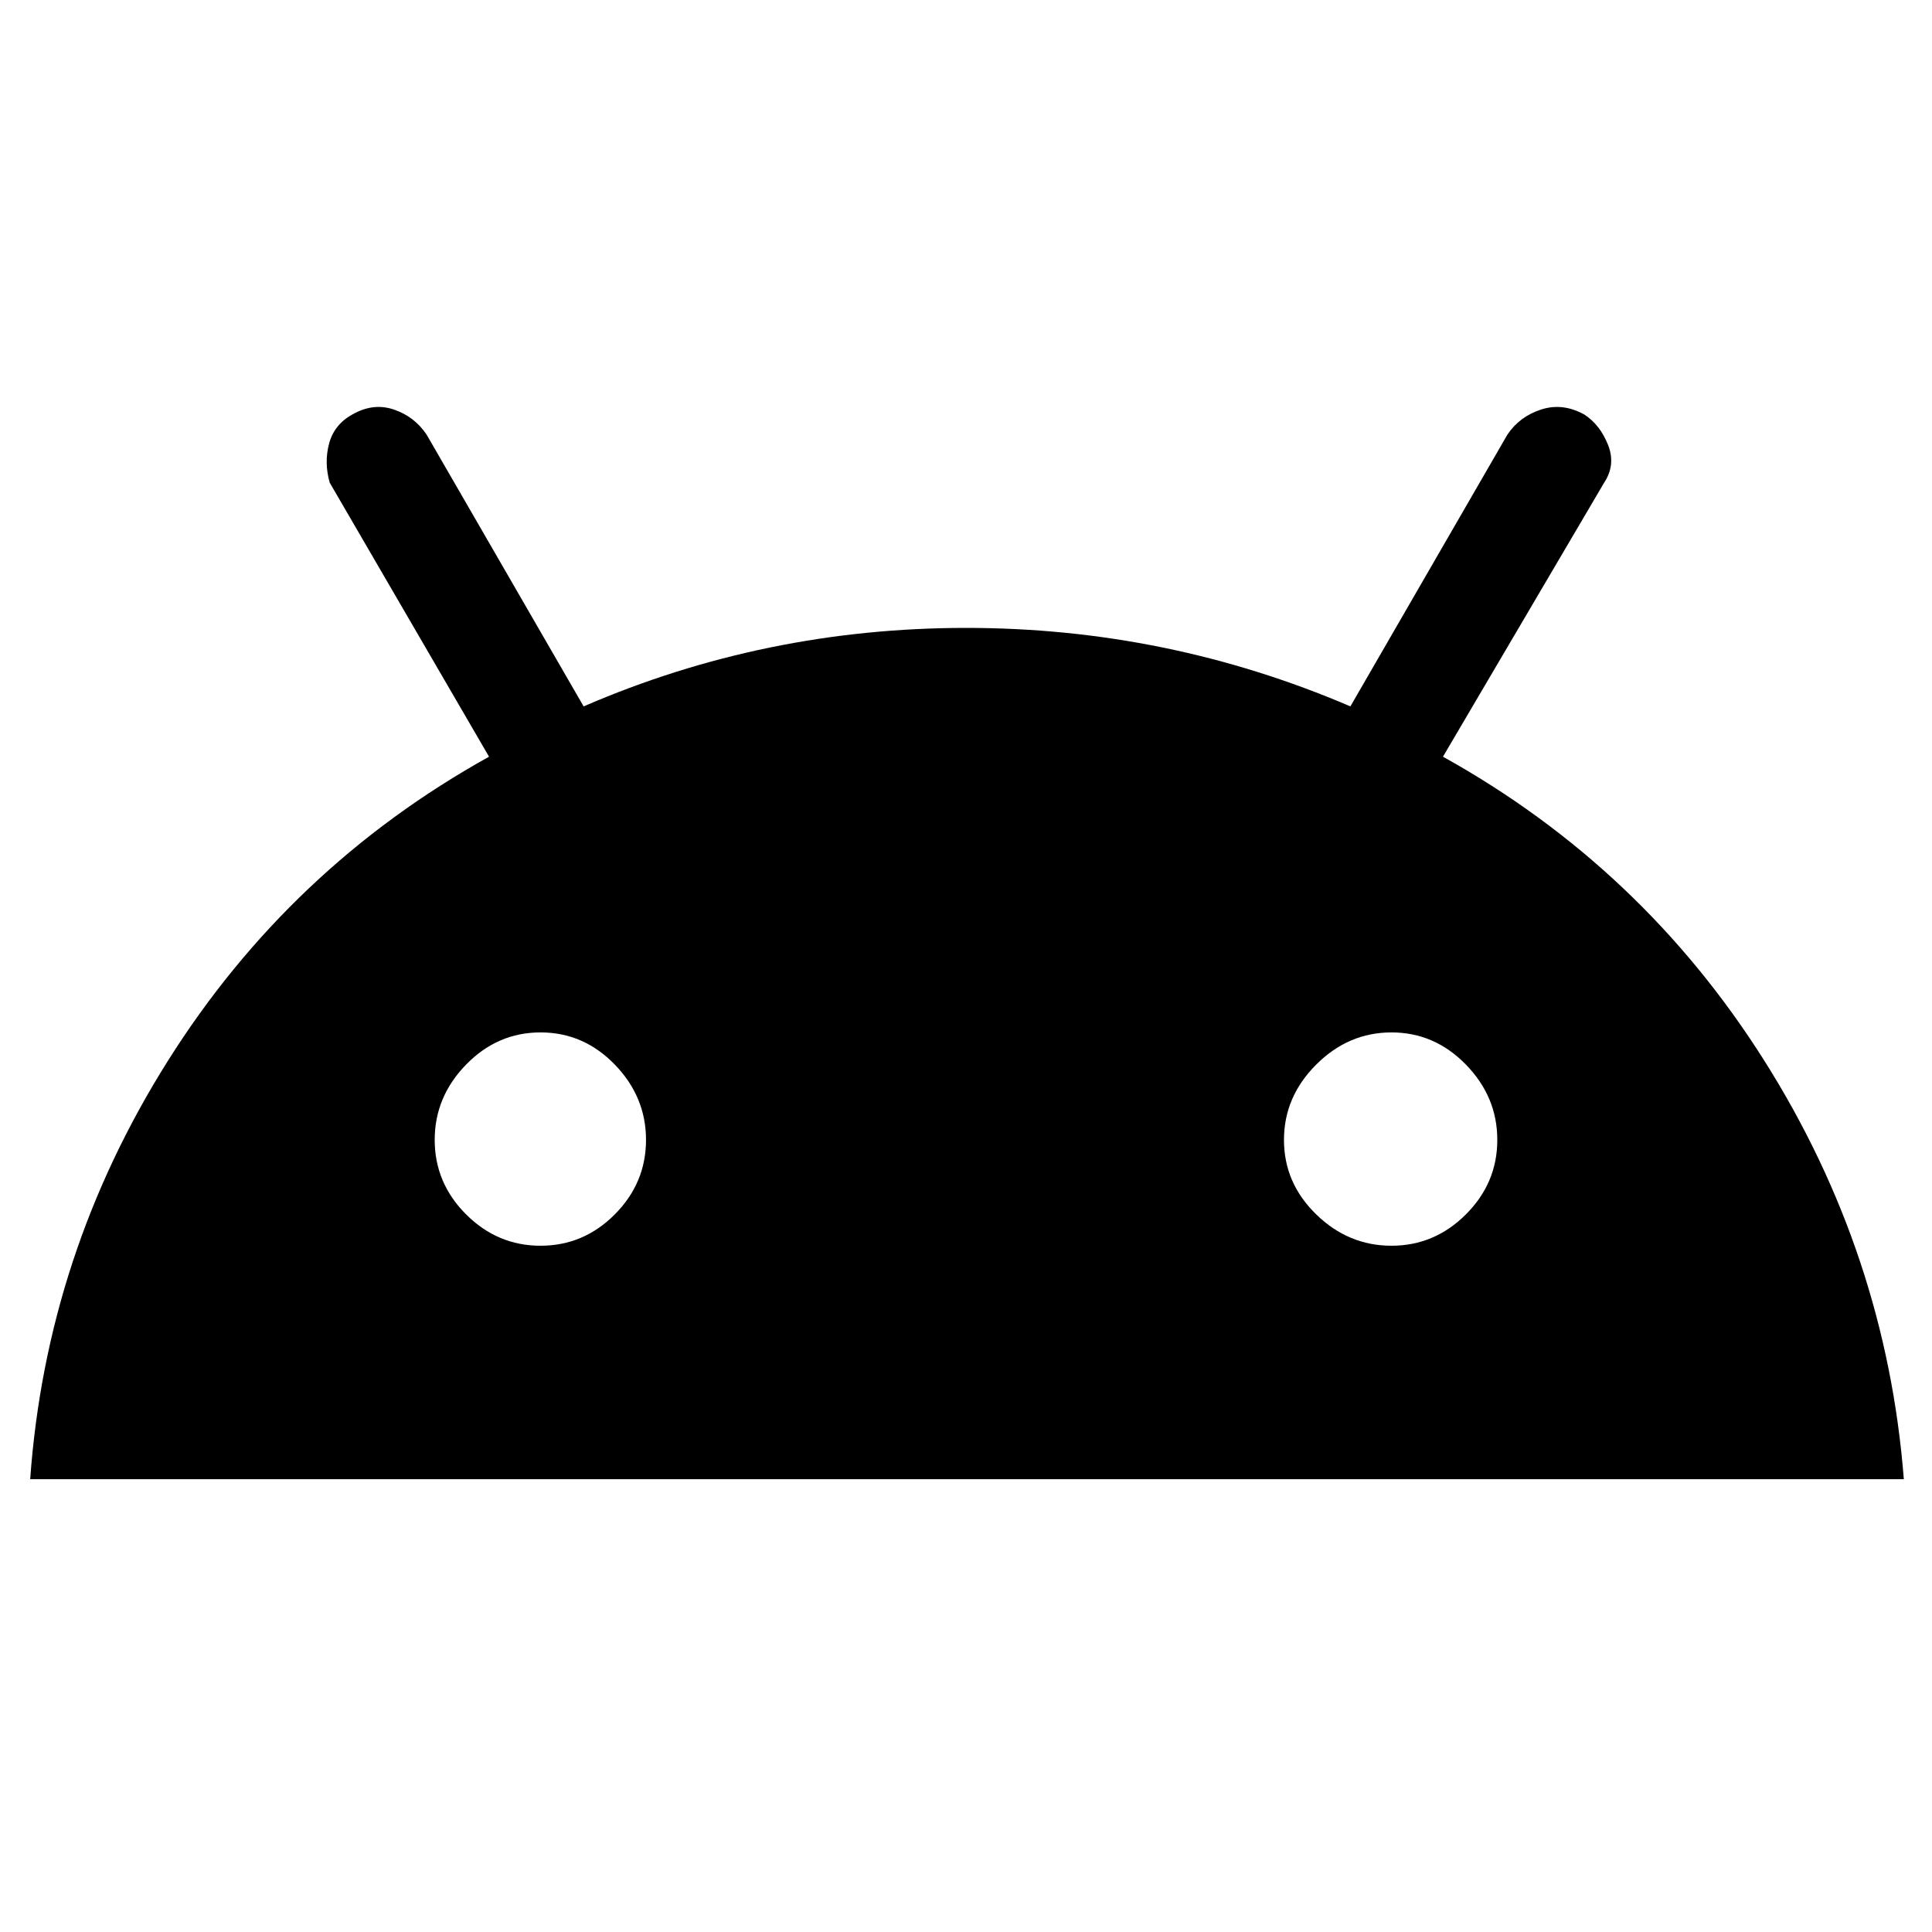
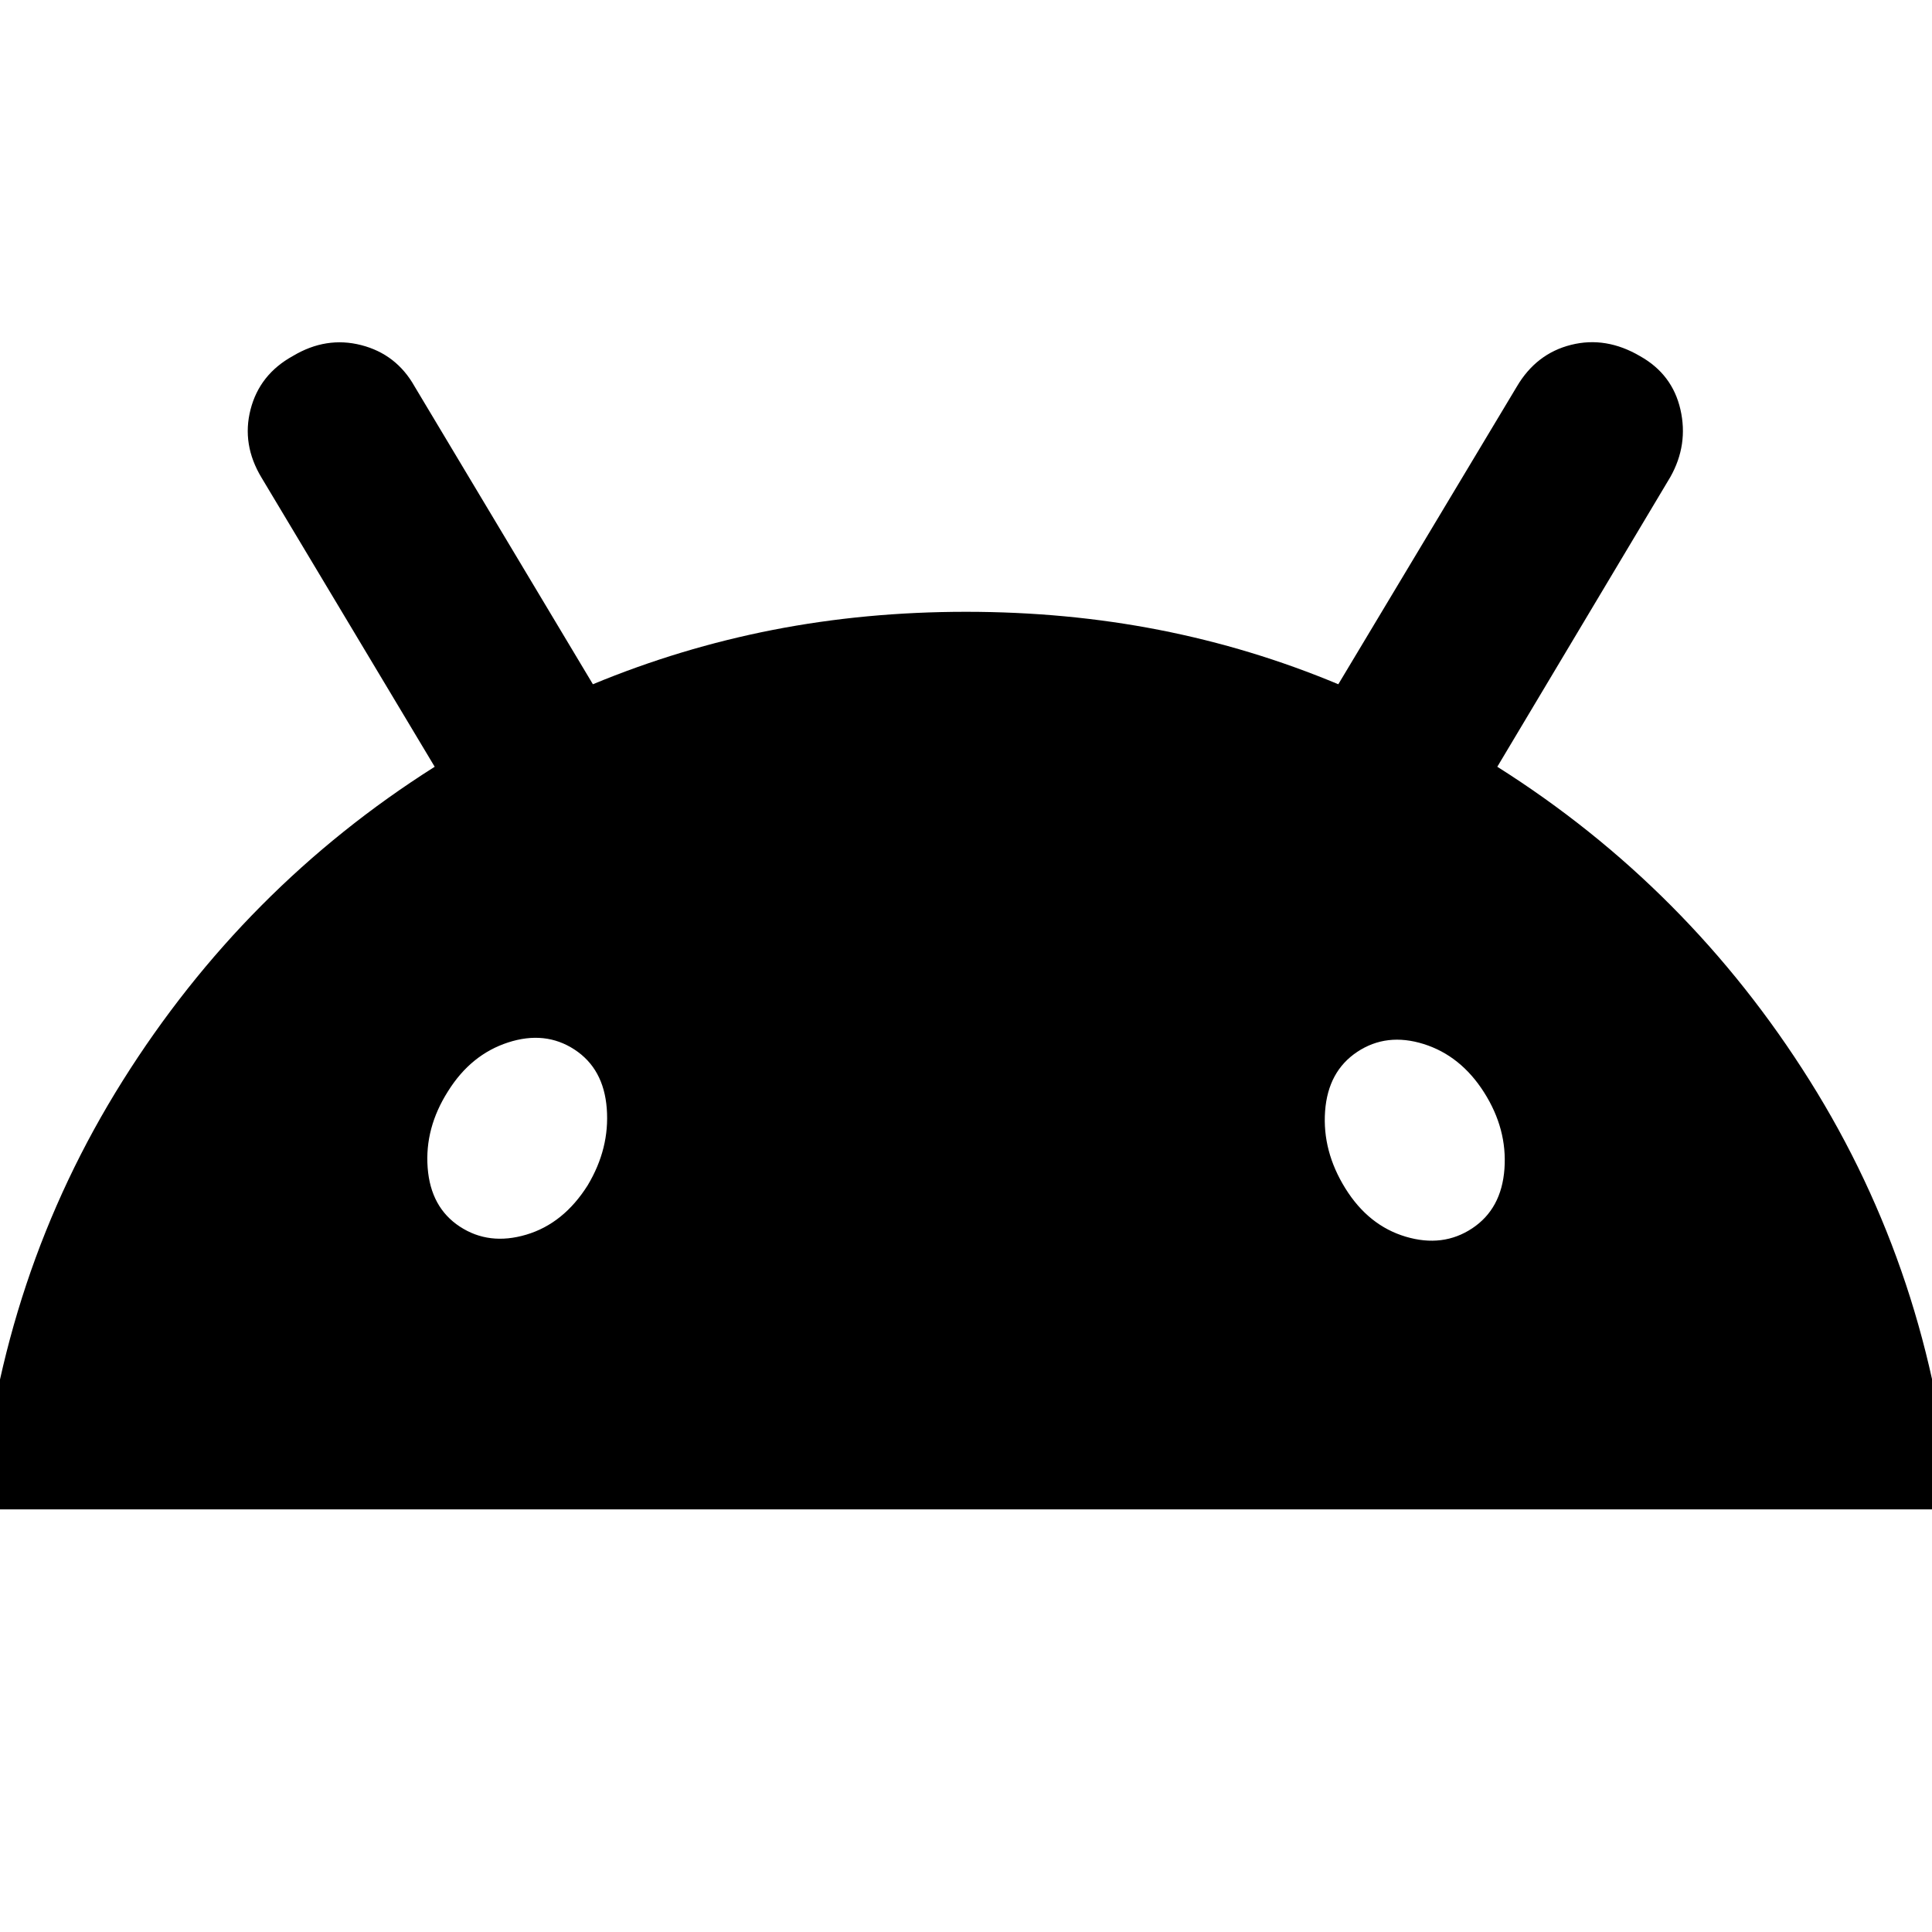
<svg xmlns="http://www.w3.org/2000/svg" width="48" height="48" viewBox="0 -960 960 960">
-   <path d="M15-225q8-112 68.5-208T243-584l-79.15-136.13Q161-730 163.5-739.5 166-749 175-754q10.43-6 20.71-2.5Q206-753 212-744l78 135q90.12-39 190.06-39T671-609l78-135q6-9 16.74-12.5 10.73-3.5 21.52 2.5 7.74 5 11.74 15t-2 19l-80 136q99 55 159.61 150.93Q937.22-337.14 946-225H15Zm290.5-131.59q15.5-15.59 15.5-37T305.5-431q-15.5-16-36.91-16-21.41 0-37 16T216-393.59q0 21.41 15.59 37t37 15.59q21.41 0 36.91-15.59Zm422.91 0q15.59-15.59 15.59-37T728.41-431q-15.59-16-37-16T654-431q-16 16-16 37.41 0 21.41 16 37T691.41-341q21.41 0 37-15.59Z" />
+   <path d="M-10-210Q.61-326.88 60.98-423 121.35-519.12 216-579l-86-143.58q-10-16.52-5.5-33.97t21.03-26.56q16.54-9.89 34-5.39Q197-784 206-768l88.61 148Q338-638 384-647t96-9q50 0 96 9t89 27l88.67-147.85q9.66-16.46 27-20.8Q798-793 815-783q16 9 20 26.5t-5 33.5l-86 144q95 60 155.21 155.9Q959.42-327.21 970-210H-10Zm757.55-169.16Q749-399 737.41-417.23q-11.6-18.22-30-24-18.41-5.77-32.98 3.88-14.56 9.66-16 29.5Q657-388 668.5-369.5t30 24q18.5 5.5 33.05-4.16 14.55-9.66 16-29.5ZM261.5-346.5Q280-352 292-371q11-18.35 9.5-38.17Q300-429 285.44-438.5q-14.56-9.5-33-3.5-18.44 6-29.83 24.25-11.61 18.25-10.11 38t16 29.25q14.5 9.5 33 4Z" />
</svg>
